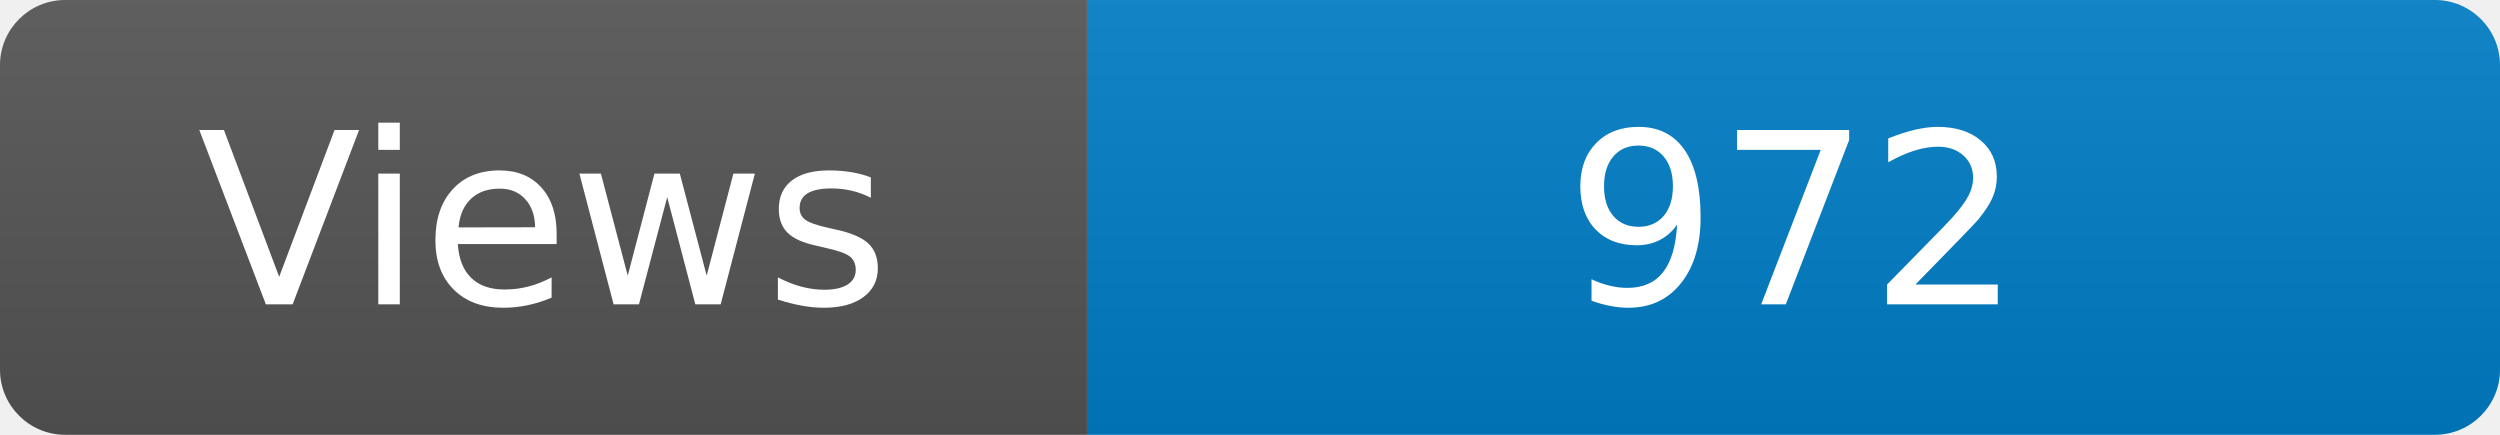
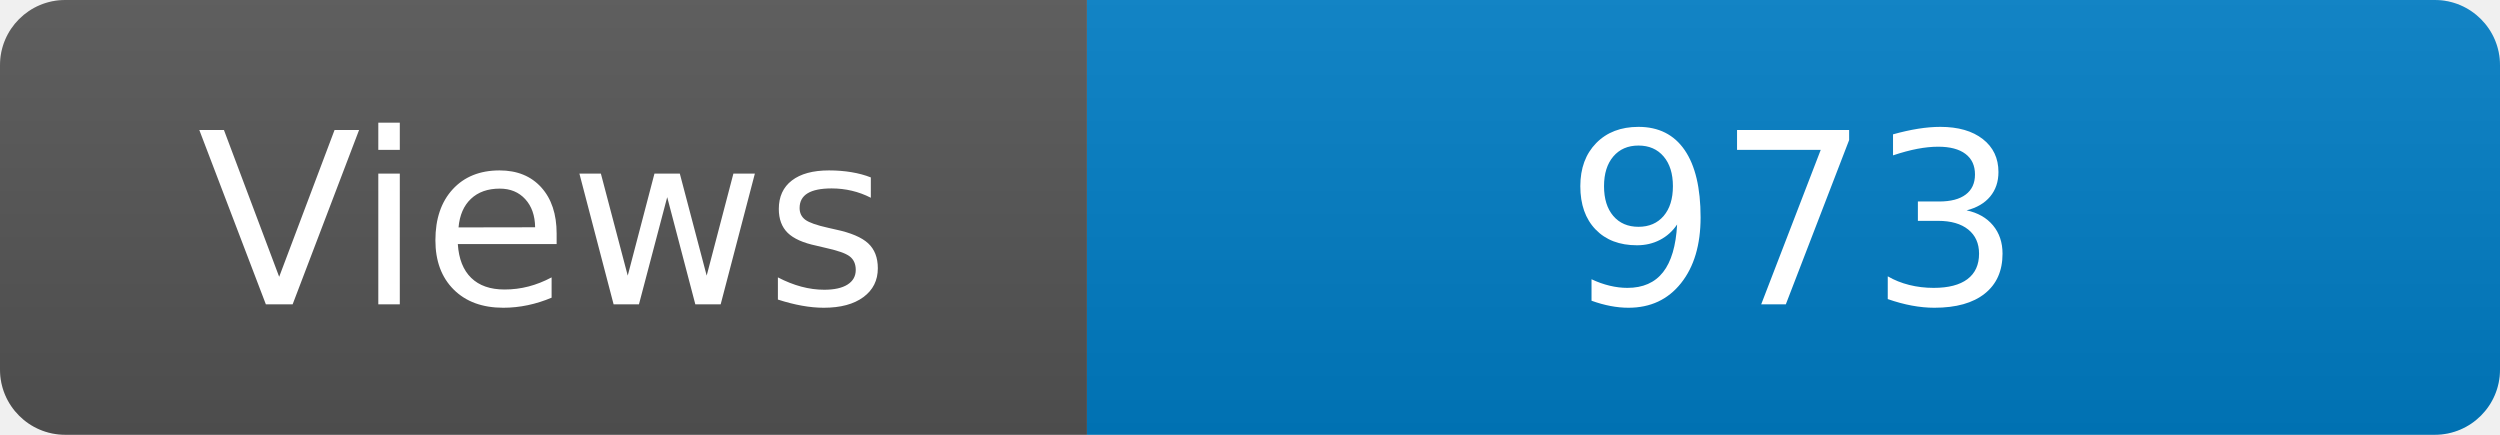
<svg xmlns="http://www.w3.org/2000/svg" width="115" height="20" role="img" aria-label="Maintained?: yes">
  <linearGradient id="s" x2="0" y2="100%">
    <stop offset="0" stop-color="#bbb" stop-opacity=".1" />
    <stop offset="1" stop-opacity=".1" />
  </linearGradient>
  <clipPath id="r">
    <rect width="115" height="20" rx="3" fill="#fff" />
  </clipPath>
  <g clip-path="url(#r)">
    <rect width="50" height="20" fill="#555" />
    <rect x="50" width="160" height="20" fill="#007ec6" />
    <rect width="115" height="20" fill="url(#s)" />
  </g>
  <g fill="#fff" text-anchor="middle" font-family="Verdana,Geneva,DejaVu Sans,sans-serif" font-size="110">
    <text x="250" y="140" transform="scale(.1)" fill="#fff">Views</text>
-     <text x="825" y="140" transform="scale(.1)" fill="#fff">972</text>
+     <text x="825" y="140" transform="scale(.1)" fill="#fff">973</text>
  </g>
</svg>
